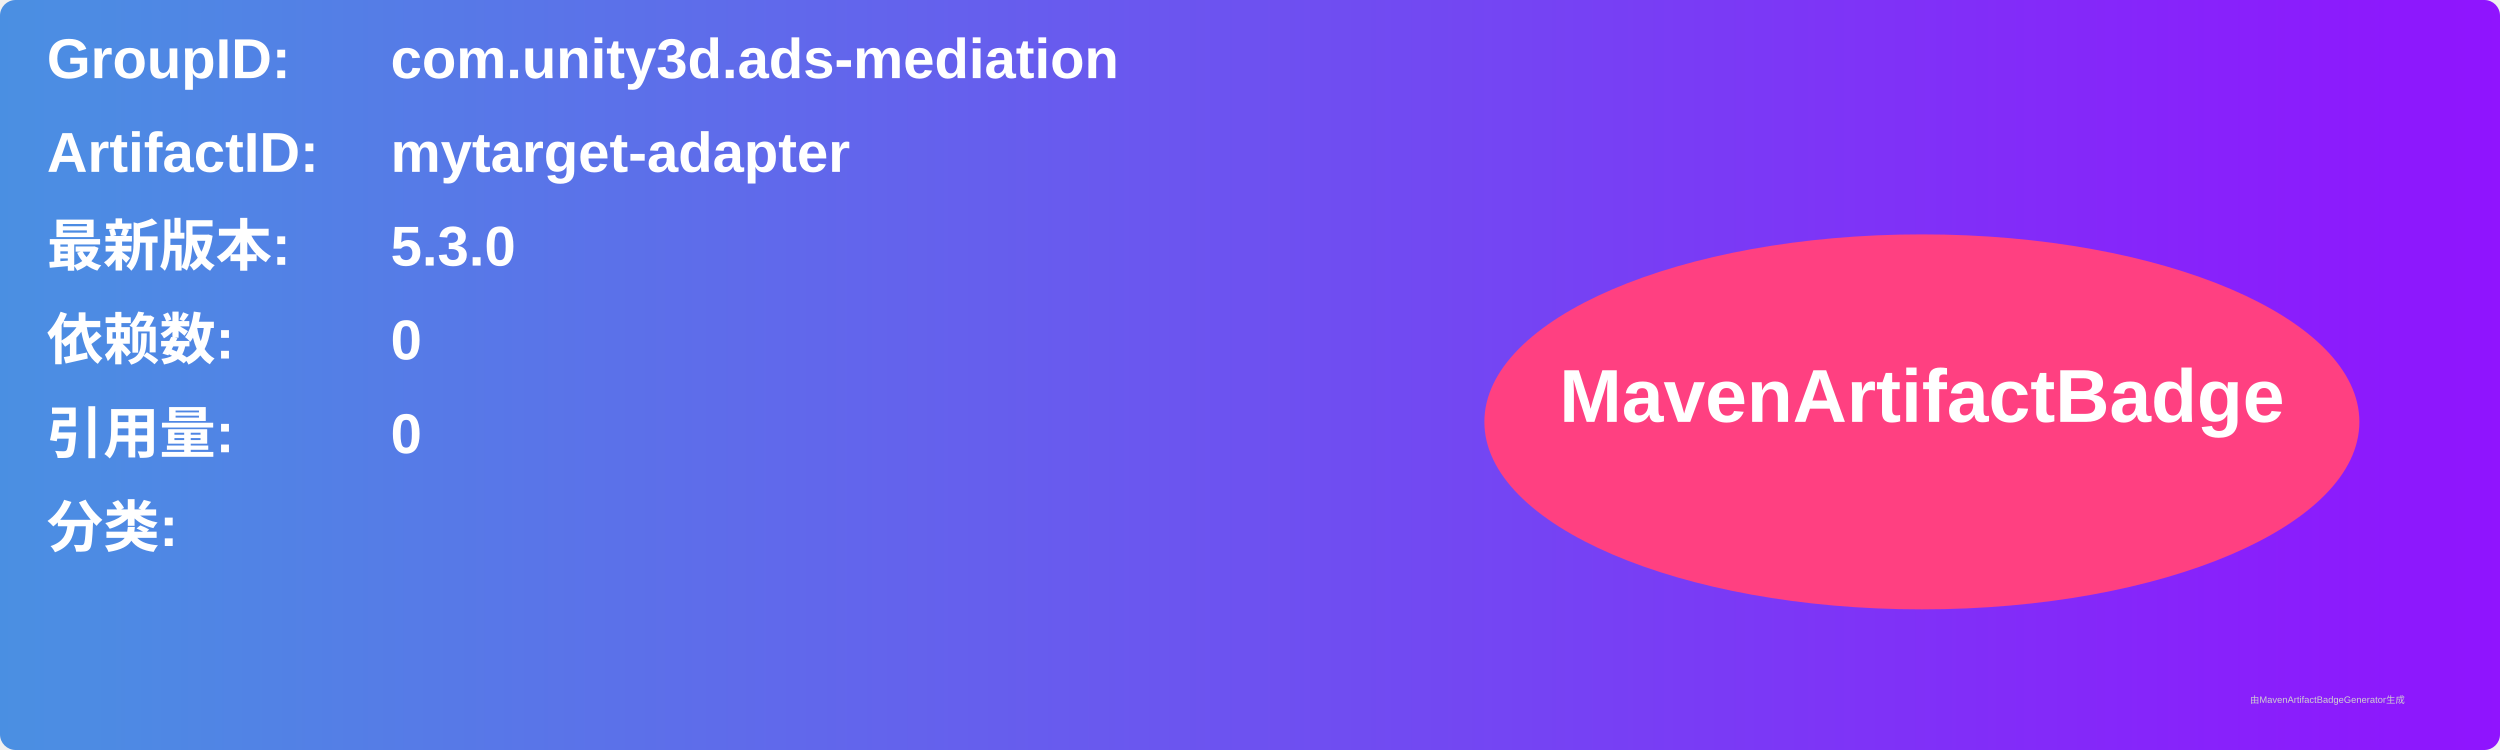
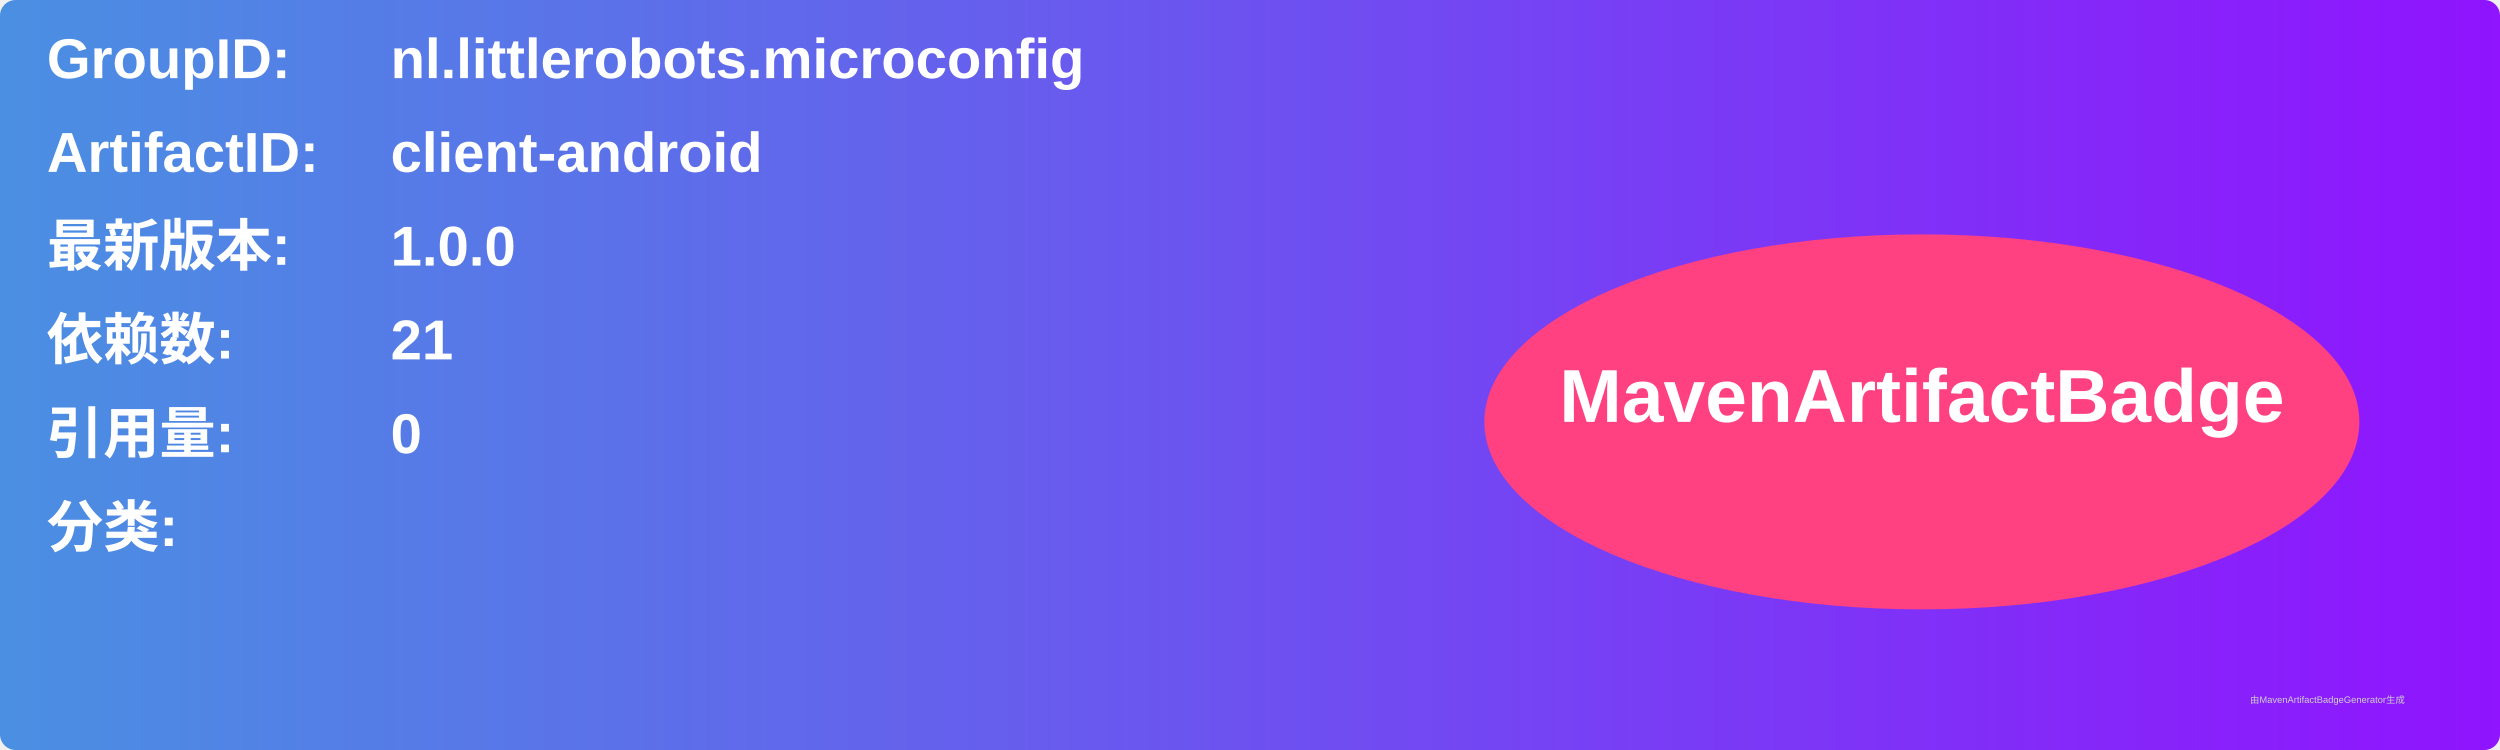
<svg xmlns="http://www.w3.org/2000/svg" width="800" height="240" viewBox="0 0 800 240">
  <linearGradient id="grad" x1="0%" y1="0%" x2="100%" y2="0%">
    <stop offset="0%" stop-color="#4a90e2" />
    <stop offset="100%" stop-color="#9013fe" />
  </linearGradient>
  <rect width="100%" height="100%" rx="5" ry="5" fill="url(#grad)" />
  <g transform="translate(15, 15)">
    <text x="0" y="10" font-family="Arial" font-size="18" fill="white" font-weight="bold" width="260">GroupID:</text>
-     <text x="110" y="10" font-family="Arial" font-size="18" fill="white" font-weight="bold" width="460">com.unity3d.ads-mediation</text>
+     <text x="110" y="10" font-family="Arial" font-size="18" fill="white" font-weight="bold" width="460">nl.littlerobots.microconfig</text>
    <text x="0" y="40" font-family="Arial" font-size="18" fill="white" font-weight="bold" width="260">ArtifactID:</text>
-     <text x="110" y="40" font-family="Arial" font-size="18" fill="white" font-weight="bold" width="460">mytarget-adapter</text>
+     <text x="110" y="40" font-family="Arial" font-size="18" fill="white" font-weight="bold" width="460">client-android</text>
    <text x="0" y="70" font-family="Arial" font-size="18" fill="white" font-weight="bold">最新版本:</text>
    <text x="110" y="70" font-family="Arial" font-size="18" fill="white" font-weight="bold">
-       <tspan font-weight="bold">5.3.0</tspan>
+       <tspan font-weight="bold">1.0.0</tspan>
    </text>
    <text x="0" y="100" font-family="Arial" font-size="18" fill="white" font-weight="bold">依赖数: </text>
    <text x="110" y="100" font-family="Arial" font-size="18" fill="white">
-       <tspan font-weight="bold">0</tspan>
+       <tspan font-weight="bold">21</tspan>
    </text>
    <text x="0" y="130" font-family="Arial" font-size="18" fill="white" font-weight="bold">引用量: </text>
    <text x="110" y="130" font-family="Arial" font-size="18" fill="white">
      <tspan font-weight="bold">0</tspan>
    </text>
    <text x="0" y="160" font-family="Arial" font-size="18" fill="white" font-weight="bold">分类:</text>
    <text x="10" y="190" font-family="Arial" font-size="10" fill="white">
      <tspan font-weight="bold" />
    </text>
    <ellipse cx="600" cy="120" rx="140" ry="60" fill="#ff4081" />
    <text x="600" y="120" text-anchor="middle" font-family="Arial" font-size="24" fill="white" font-weight="bold">MavenArtifactBadge</text>
  </g>
  <text x="720" y="225" font-family="Arial" font-size="3" fill="#d0d0d0">由MavenArtifactBadgeGenerator生成</text>
</svg>
